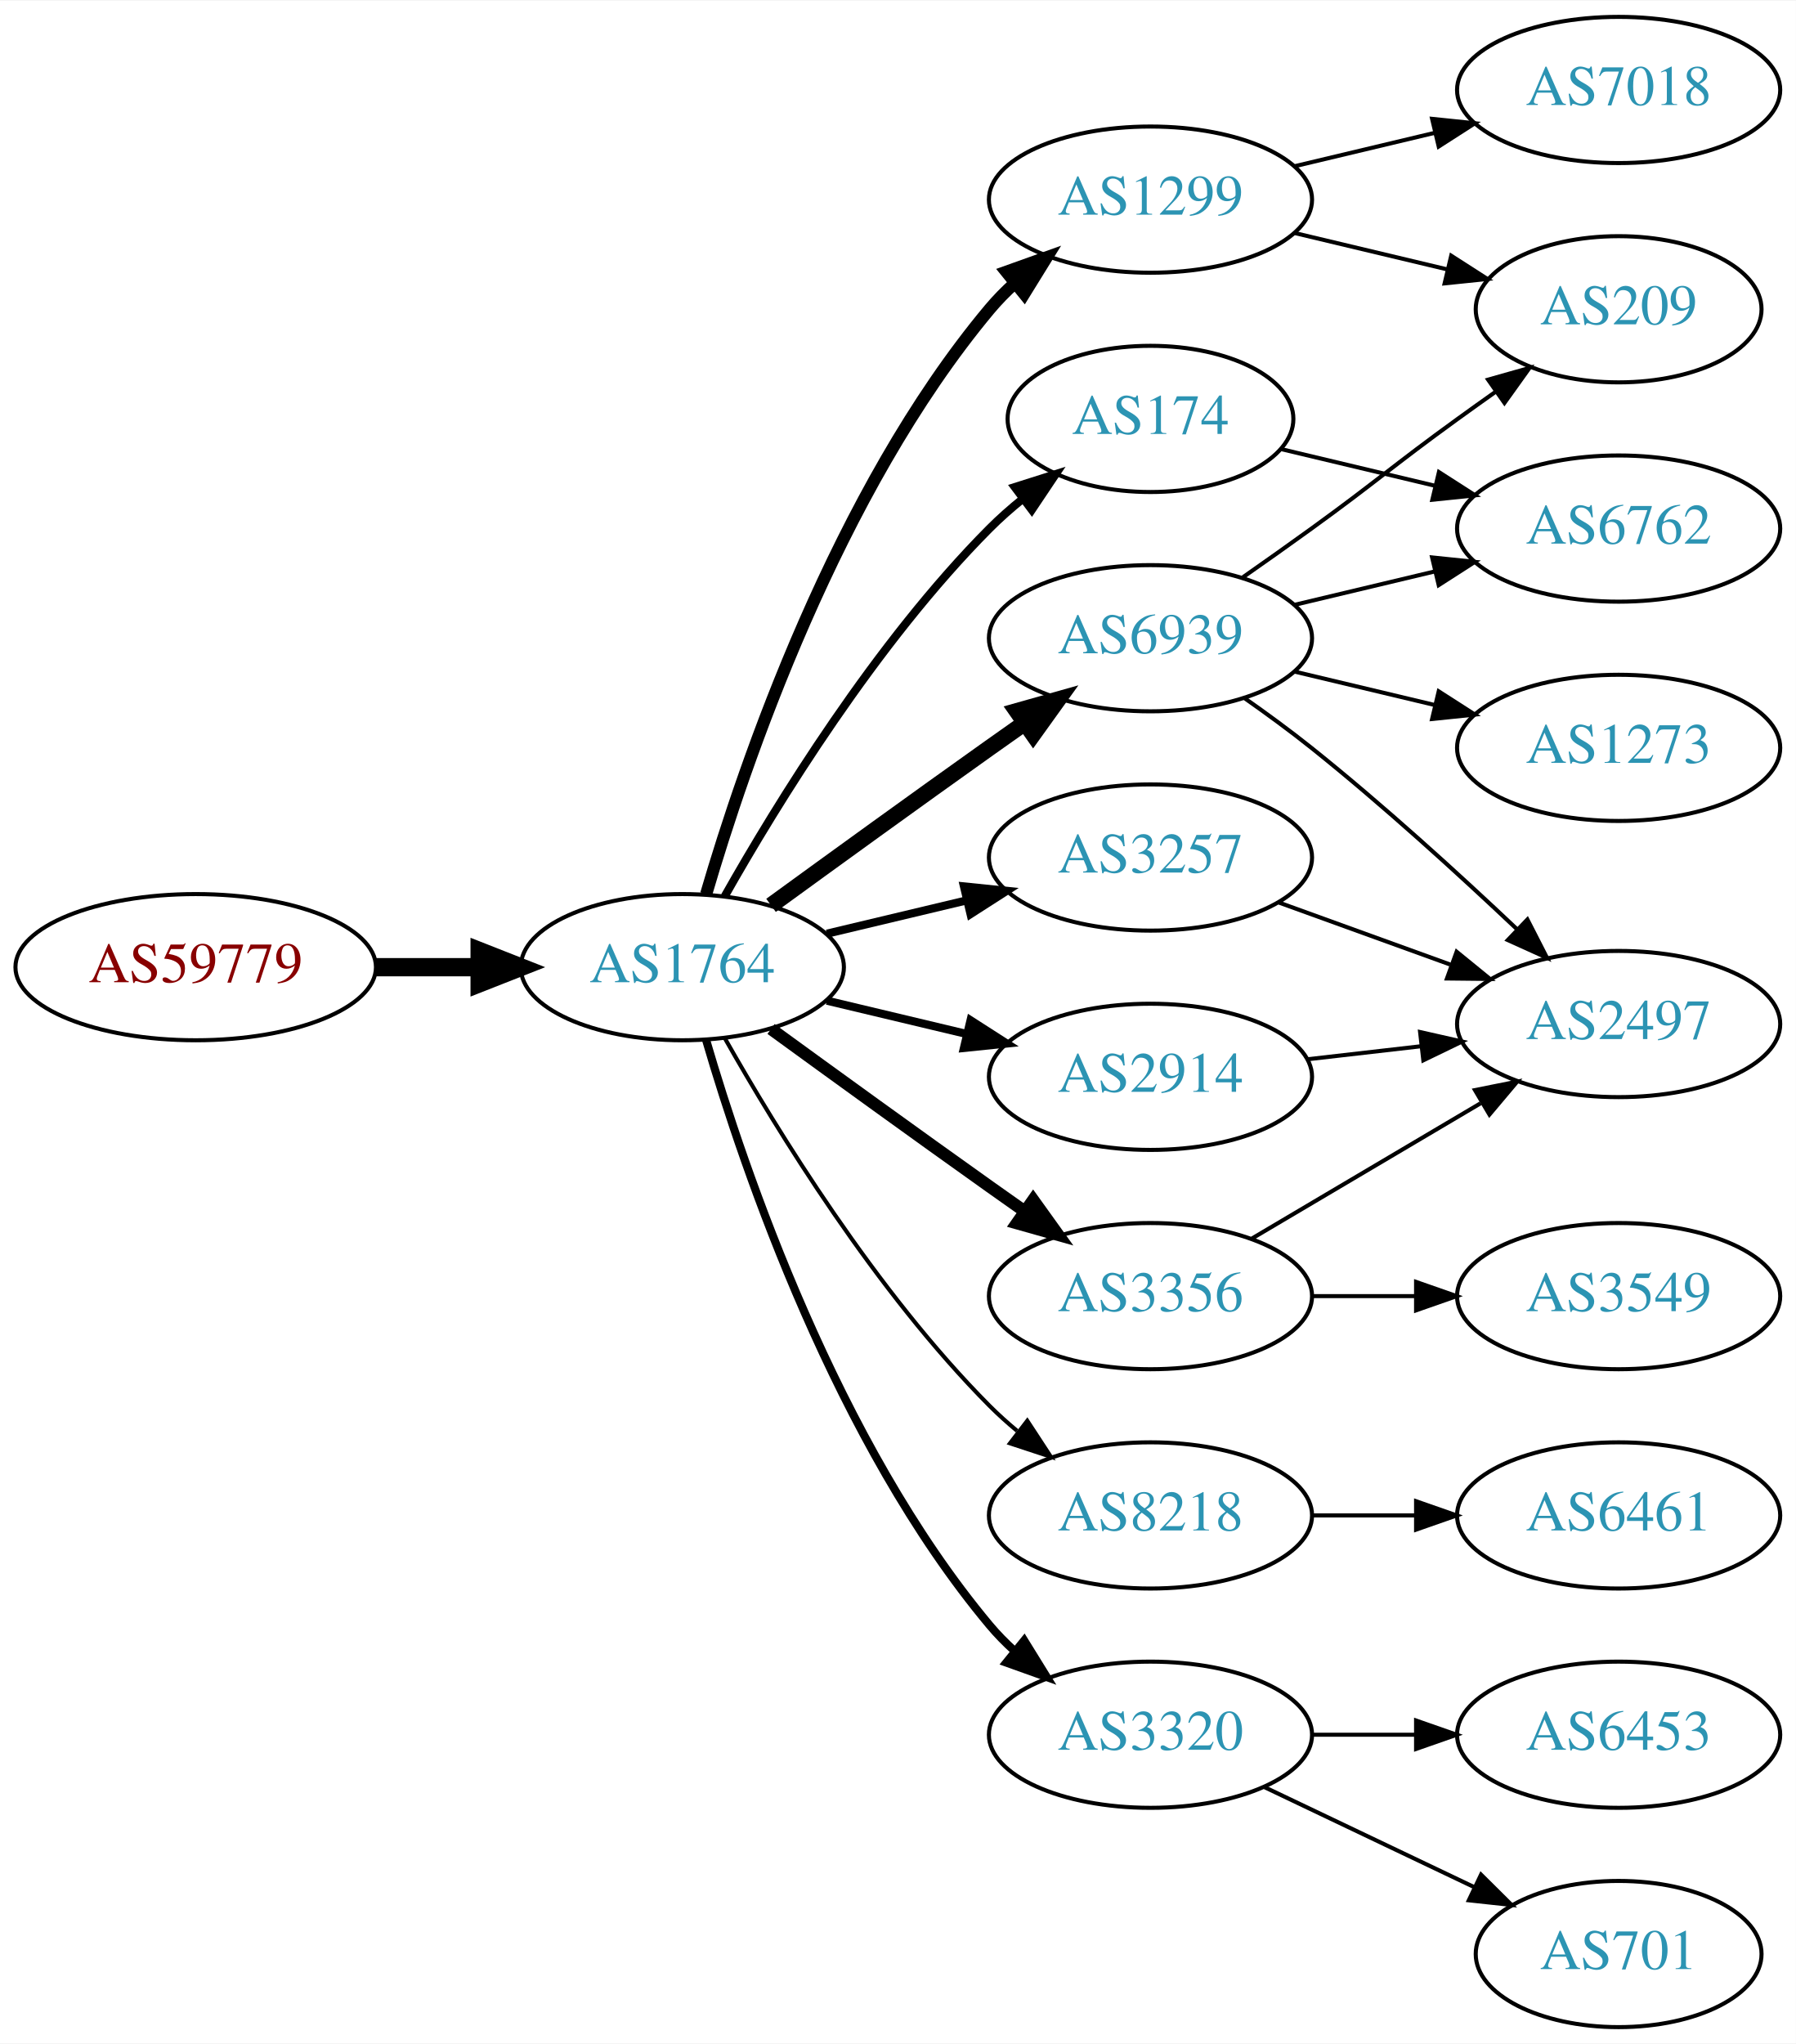
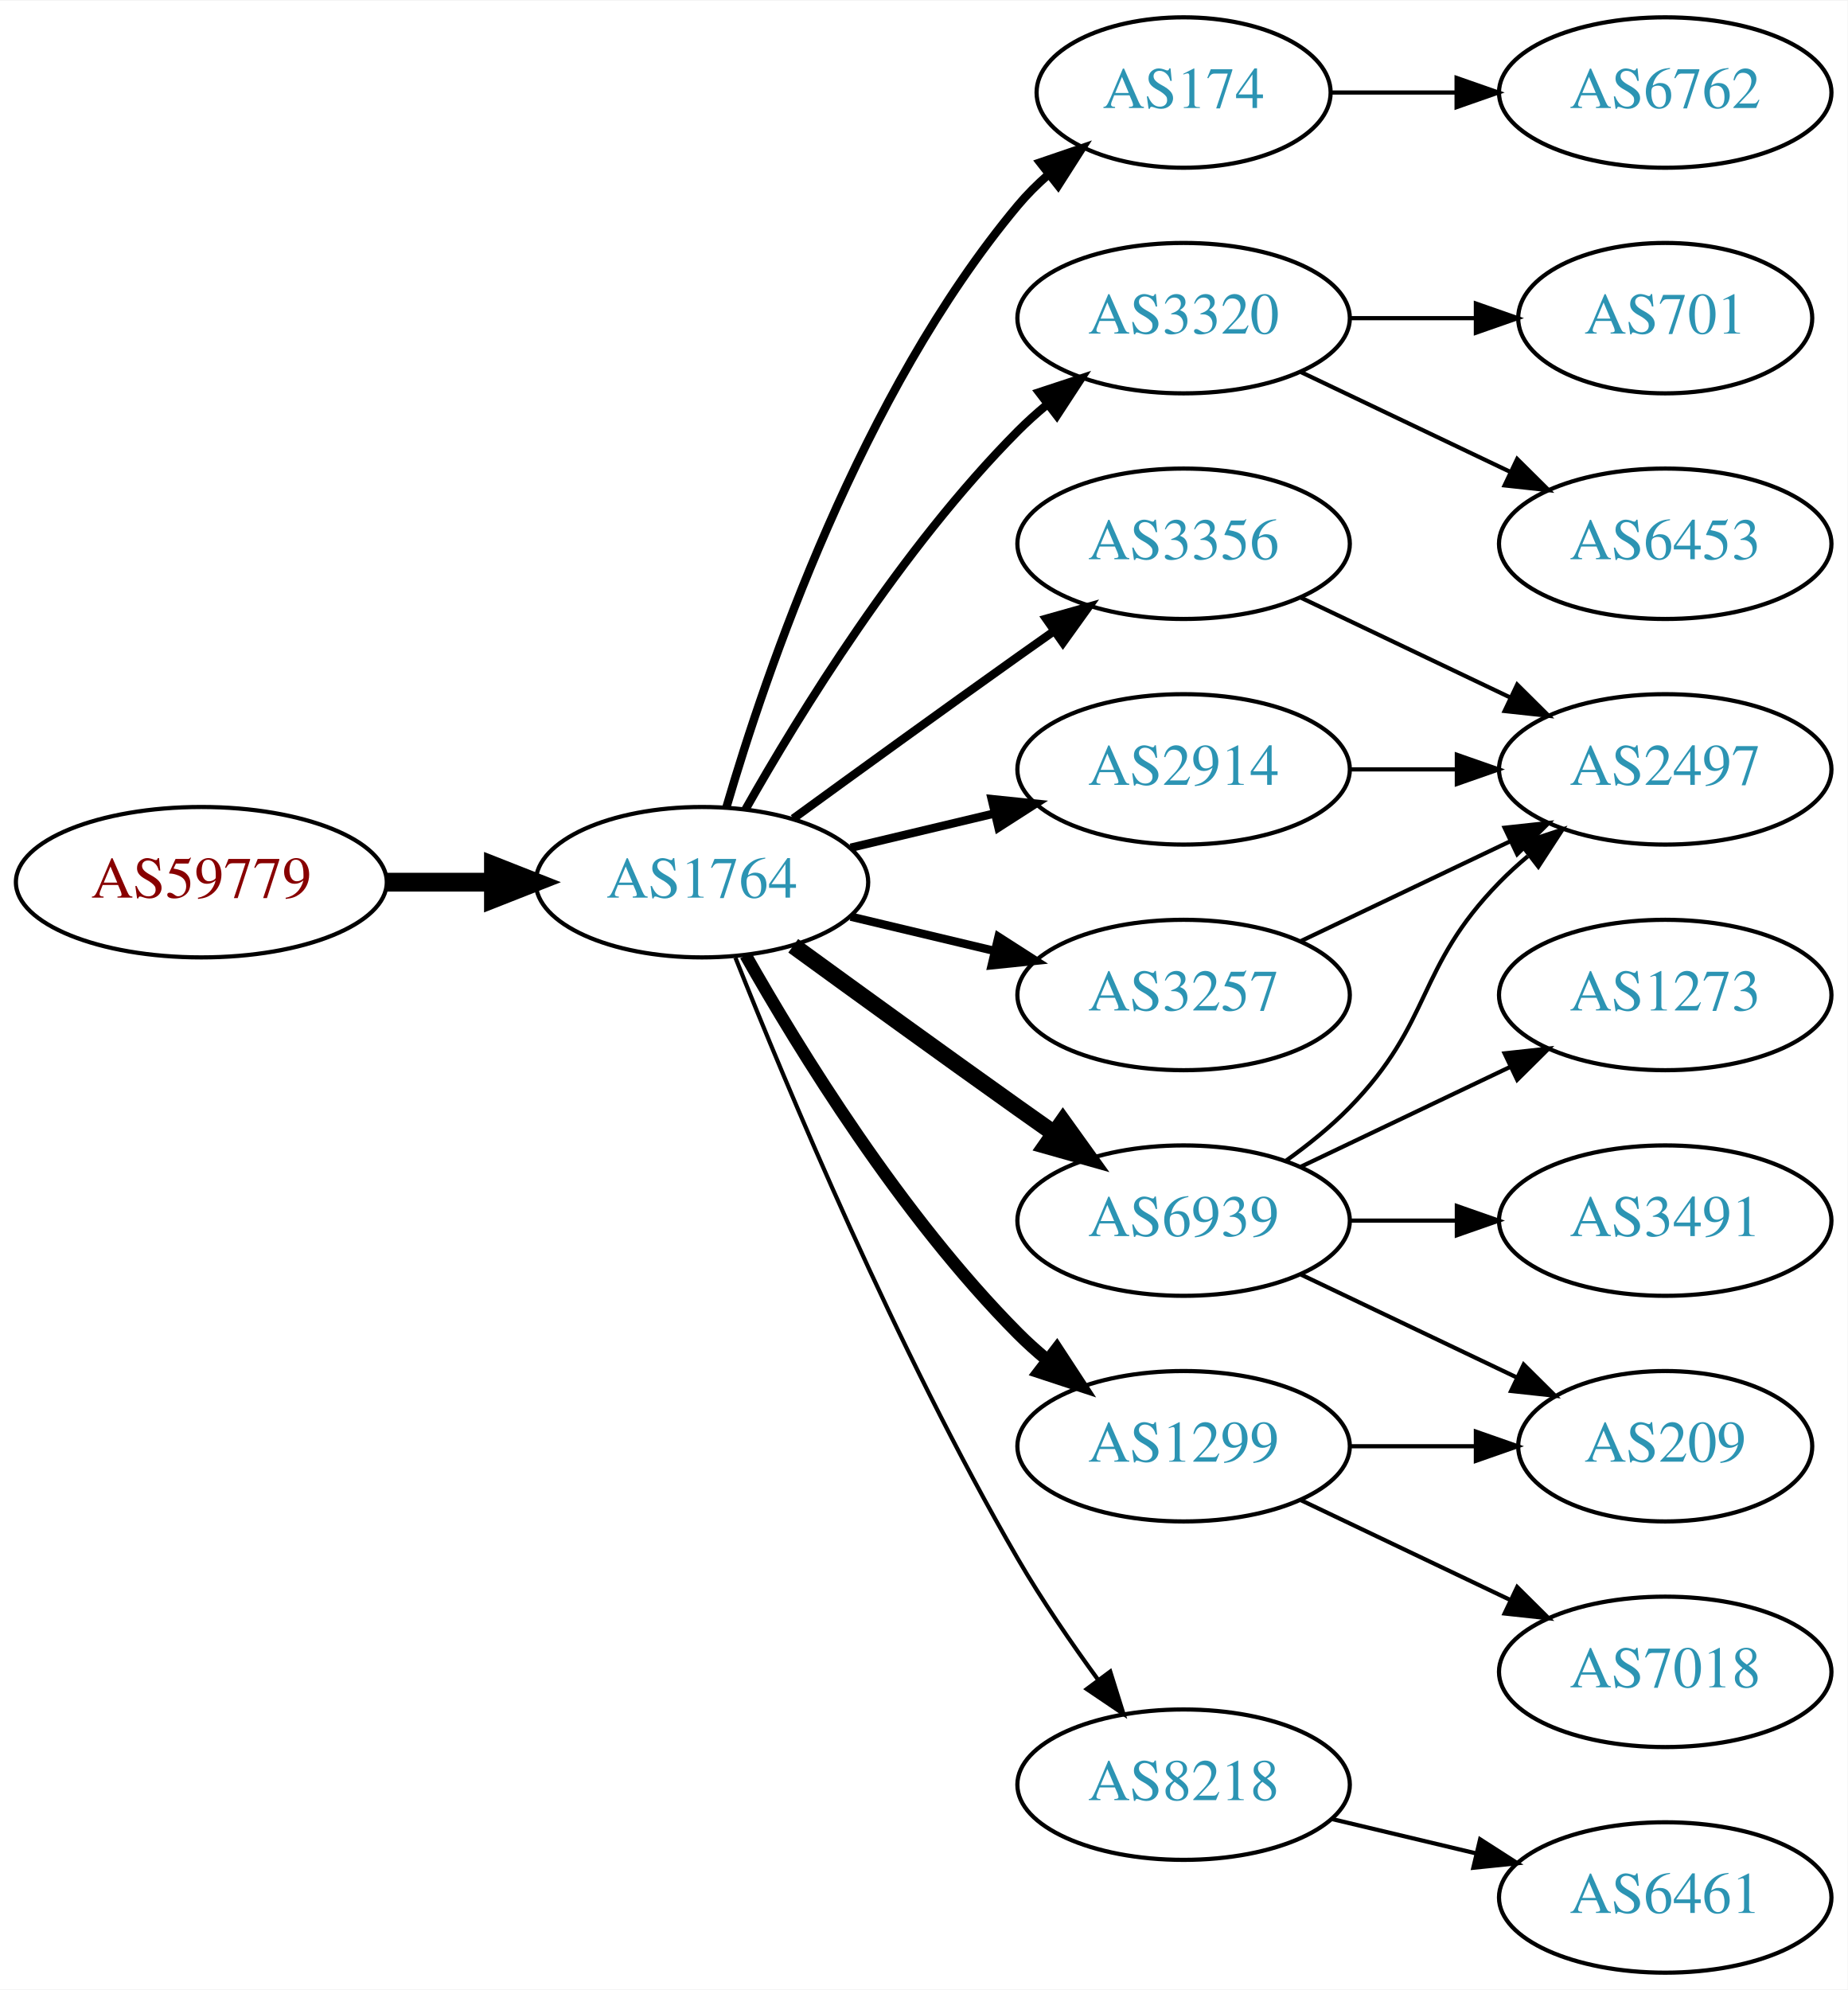
- <svg xmlns="http://www.w3.org/2000/svg" xmlns:xlink="http://www.w3.org/1999/xlink" width="442pt" height="503pt" viewBox="0.00 0.00 442.27 503.00">
-   <g id="graph0" class="graph" transform="scale(1 1) rotate(0) translate(4 499)">
-     <polygon fill="white" stroke="none" points="-4,4 -4,-499 438.271,-499 438.271,4 -4,4" />
+ <svg xmlns="http://www.w3.org/2000/svg" xmlns:xlink="http://www.w3.org/1999/xlink" width="442pt" height="476pt" viewBox="0.00 0.00 442.27 476.00">
+   <g id="graph0" class="graph" transform="scale(1 1) rotate(0) translate(4 472)">
+     <polygon fill="white" stroke="none" points="-4,4 -4,-472 438.271,-472 438.271,4 -4,4" />
    <g id="node1" class="node">
      <g id="a_node1">
        <a xlink:href="/asn/59779" xlink:title="AS59779 ~ Ixolit GmbH [AT]">
          <ellipse fill="#ffffff" stroke="black" cx="44.196" cy="-261" rx="44.393" ry="18" />
          <text text-anchor="middle" x="44.196" y="-257.3" font-family="Times,serif" font-size="14.00" fill="#880000">AS59779</text>
        </a>
      </g>
    </g>
    <g id="node2" class="node">
      <g id="a_node2">
        <a xlink:href="/asn/1764" xlink:title="AS1764 ~ NEXTLAYER-AS [AT]">
          <ellipse fill="#ffffff" stroke="black" cx="164.039" cy="-261" rx="39.794" ry="18" />
          <text text-anchor="middle" x="164.039" y="-257.3" font-family="Times,serif" font-size="14.00" fill="#2c94b3">AS1764</text>
        </a>
      </g>
    </g>
    <g id="edge1" class="edge">
      <path fill="none" stroke="black" stroke-width="4.5" d="M88.407,-261C96.72,-261 105.482,-261 113.965,-261" />
      <polygon fill="black" stroke="black" stroke-width="4.5" points="114.123,-264.938 124.123,-261 114.123,-257.063 114.123,-264.938" />
    </g>
    <g id="node3" class="node">
      <g id="a_node3">
-         <a xlink:href="/asn/1299" xlink:title="AS1299 ~ Telia Carrier [EU]">
-           <ellipse fill="#ffffff" stroke="black" cx="279.332" cy="-450" rx="39.794" ry="18" />
-           <text text-anchor="middle" x="279.332" y="-446.3" font-family="Times,serif" font-size="14.00" fill="#2c94b3">AS1299</text>
+         <a xlink:href="/asn/174" xlink:title="AS174 ~ Cogent Communications [US]">
+           <ellipse fill="#ffffff" stroke="black" cx="279.332" cy="-450" rx="35.194" ry="18" />
+           <text text-anchor="middle" x="279.332" y="-446.3" font-family="Times,serif" font-size="14.00" fill="#2c94b3">AS174</text>
        </a>
      </g>
    </g>
    <g id="edge2" class="edge">
-       <path fill="none" stroke="black" stroke-width="3" d="M169.913,-279.002C179.227,-310.844 202.043,-377.981 239.685,-423 241.555,-425.237 243.654,-427.374 245.88,-429.396" />
-       <polygon fill="black" stroke="black" stroke-width="3" points="243.823,-432.234 253.799,-435.804 248.227,-426.793 243.823,-432.234" />
+       <path fill="none" stroke="black" stroke-width="2" d="M169.913,-279.002C179.227,-310.844 202.043,-377.981 239.685,-423 241.838,-425.574 244.292,-428.017 246.896,-430.303" />
+       <polygon fill="black" stroke="black" stroke-width="2" points="244.98,-433.249 255.007,-436.672 249.303,-427.743 244.98,-433.249" />
    </g>
    <g id="node4" class="node">
      <g id="a_node4">
-         <a xlink:href="/asn/174" xlink:title="AS174 ~ Cogent Communications [US]">
-           <ellipse fill="#ffffff" stroke="black" cx="279.332" cy="-396" rx="35.194" ry="18" />
-           <text text-anchor="middle" x="279.332" y="-392.3" font-family="Times,serif" font-size="14.00" fill="#2c94b3">AS174</text>
+         <a xlink:href="/asn/3320" xlink:title="AS3320 ~ DTAG [DE]">
+           <ellipse fill="#ffffff" stroke="black" cx="279.332" cy="-396" rx="39.794" ry="18" />
+           <text text-anchor="middle" x="279.332" y="-392.3" font-family="Times,serif" font-size="14.00" fill="#2c94b3">AS3320</text>
        </a>
      </g>
    </g>
    <g id="edge3" class="edge">
-       <path fill="none" stroke="black" stroke-width="2" d="M174.498,-278.49C187.28,-301.096 211.712,-340.886 239.685,-369 242.185,-371.513 244.946,-373.949 247.807,-376.261" />
-       <polygon fill="black" stroke="black" stroke-width="2" points="245.905,-379.21 256.004,-382.413 250.108,-373.611 245.905,-379.21" />
+       <path fill="none" stroke="black" stroke-width="2" d="M174.498,-278.49C187.28,-301.096 211.712,-340.886 239.685,-369 241.796,-371.121 244.092,-373.188 246.477,-375.171" />
+       <polygon fill="black" stroke="black" stroke-width="2" points="244.73,-378.242 254.793,-381.556 248.993,-372.69 244.73,-378.242" />
    </g>
    <g id="node5" class="node">
      <g id="a_node5">
-         <a xlink:href="/asn/3257" xlink:title="AS3257 ~ GTT [DE]">
+         <a xlink:href="/asn/3356" xlink:title="AS3356 ~ Level 3 Parent, LLC [US]">
+           <ellipse fill="#ffffff" stroke="black" cx="279.332" cy="-342" rx="39.794" ry="18" />
+           <text text-anchor="middle" x="279.332" y="-338.3" font-family="Times,serif" font-size="14.00" fill="#2c94b3">AS3356</text>
+         </a>
+       </g>
+     </g>
+     <g id="edge4" class="edge">
+       <path fill="none" stroke="black" stroke-width="2" d="M185.887,-276.222C200.821,-287.091 221.435,-302.025 239.685,-315 242.506,-317.005 245.449,-319.085 248.397,-321.159" />
+       <polygon fill="black" stroke="black" stroke-width="2" points="246.424,-324.05 256.621,-326.926 250.443,-318.319 246.424,-324.05" />
+     </g>
+     <g id="node6" class="node">
+       <g id="a_node6">
+         <a xlink:href="/asn/6939" xlink:title="AS6939 ~ Hurricane Electric LLC [US]">
+           <ellipse fill="#ffffff" stroke="black" cx="279.332" cy="-180" rx="39.794" ry="18" />
+           <text text-anchor="middle" x="279.332" y="-176.3" font-family="Times,serif" font-size="14.00" fill="#2c94b3">AS6939</text>
+         </a>
+       </g>
+     </g>
+     <g id="edge5" class="edge">
+       <path fill="none" stroke="black" stroke-width="4" d="M185.887,-245.778C200.821,-234.909 221.435,-219.975 239.685,-207 242.506,-204.995 245.449,-202.915 248.397,-200.841" />
+       <polygon fill="black" stroke="black" stroke-width="4" points="250.443,-203.681 256.621,-195.074 246.424,-197.95 250.443,-203.681" />
+     </g>
+     <g id="node7" class="node">
+       <g id="a_node7">
+         <a xlink:href="/asn/2914" xlink:title="AS2914 ~ NTT America, Inc. [US]">
          <ellipse fill="#ffffff" stroke="black" cx="279.332" cy="-288" rx="39.794" ry="18" />
-           <text text-anchor="middle" x="279.332" y="-284.3" font-family="Times,serif" font-size="14.00" fill="#2c94b3">AS3257</text>
-         </a>
-       </g>
-     </g>
-     <g id="edge4" class="edge">
+           <text text-anchor="middle" x="279.332" y="-284.3" font-family="Times,serif" font-size="14.00" fill="#2c94b3">AS2914</text>
+         </a>
+       </g>
+     </g>
+     <g id="edge6" class="edge">
      <path fill="none" stroke="black" stroke-width="2" d="M199.646,-269.248C210.517,-271.838 222.671,-274.735 234.114,-277.462" />
      <polygon fill="black" stroke="black" stroke-width="2" points="233.397,-280.889 243.936,-279.803 235.02,-274.08 233.397,-280.889" />
    </g>
-     <g id="node6" class="node">
-       <g id="a_node6">
-         <a xlink:href="/asn/3356" xlink:title="AS3356 ~ Level 3 Parent, LLC [US]">
-           <ellipse fill="#ffffff" stroke="black" cx="279.332" cy="-180" rx="39.794" ry="18" />
-           <text text-anchor="middle" x="279.332" y="-176.3" font-family="Times,serif" font-size="14.00" fill="#2c94b3">AS3356</text>
-         </a>
-       </g>
-     </g>
-     <g id="edge5" class="edge">
-       <path fill="none" stroke="black" stroke-width="3" d="M185.887,-245.778C200.821,-234.909 221.435,-219.975 239.685,-207 242.506,-204.995 245.449,-202.915 248.397,-200.841" />
-       <polygon fill="black" stroke="black" stroke-width="3" points="250.443,-203.681 256.621,-195.074 246.424,-197.95 250.443,-203.681" />
-     </g>
-     <g id="node7" class="node">
-       <g id="a_node7">
-         <a xlink:href="/asn/8218" xlink:title="AS8218 ~ legacy Neotelecoms [FR]">
-           <ellipse fill="#ffffff" stroke="black" cx="279.332" cy="-126" rx="39.794" ry="18" />
-           <text text-anchor="middle" x="279.332" y="-122.3" font-family="Times,serif" font-size="14.00" fill="#2c94b3">AS8218</text>
-         </a>
-       </g>
-     </g>
-     <g id="edge6" class="edge">
-       <path fill="none" stroke="black" d="M174.498,-243.51C187.28,-220.904 211.712,-181.114 239.685,-153 241.796,-150.879 244.092,-148.812 246.477,-146.829" />
-       <polygon fill="black" stroke="black" points="248.993,-149.31 254.793,-140.444 244.73,-143.758 248.993,-149.31" />
-     </g>
    <g id="node8" class="node">
      <g id="a_node8">
-         <a xlink:href="/asn/3320" xlink:title="AS3320 ~ DTAG [DE]">
-           <ellipse fill="#ffffff" stroke="black" cx="279.332" cy="-72" rx="39.794" ry="18" />
-           <text text-anchor="middle" x="279.332" y="-68.3" font-family="Times,serif" font-size="14.00" fill="#2c94b3">AS3320</text>
+         <a xlink:href="/asn/1299" xlink:title="AS1299 ~ Telia Carrier [EU]">
+           <ellipse fill="#ffffff" stroke="black" cx="279.332" cy="-126" rx="39.794" ry="18" />
+           <text text-anchor="middle" x="279.332" y="-122.3" font-family="Times,serif" font-size="14.00" fill="#2c94b3">AS1299</text>
        </a>
      </g>
    </g>
    <g id="edge7" class="edge">
-       <path fill="none" stroke="black" stroke-width="2" d="M169.913,-242.998C179.227,-211.156 202.043,-144.019 239.685,-99 241.555,-96.763 243.654,-94.626 245.88,-92.604" />
-       <polygon fill="black" stroke="black" stroke-width="2" points="248.227,-95.207 253.799,-86.196 243.823,-89.766 248.227,-95.207" />
+       <path fill="none" stroke="black" stroke-width="3" d="M174.498,-243.51C187.28,-220.904 211.712,-181.114 239.685,-153 241.796,-150.879 244.092,-148.812 246.477,-146.829" />
+       <polygon fill="black" stroke="black" stroke-width="3" points="248.993,-149.31 254.793,-140.444 244.73,-143.758 248.993,-149.31" />
    </g>
    <g id="node9" class="node">
      <g id="a_node9">
-         <a xlink:href="/asn/2914" xlink:title="AS2914 ~ NTT America, Inc. [US]">
+         <a xlink:href="/asn/3257" xlink:title="AS3257 ~ GTT [DE]">
          <ellipse fill="#ffffff" stroke="black" cx="279.332" cy="-234" rx="39.794" ry="18" />
-           <text text-anchor="middle" x="279.332" y="-230.3" font-family="Times,serif" font-size="14.00" fill="#2c94b3">AS2914</text>
+           <text text-anchor="middle" x="279.332" y="-230.3" font-family="Times,serif" font-size="14.00" fill="#2c94b3">AS3257</text>
        </a>
      </g>
    </g>
    <g id="edge8" class="edge">
      <path fill="none" stroke="black" stroke-width="2" d="M199.646,-252.752C210.517,-250.162 222.671,-247.265 234.114,-244.538" />
      <polygon fill="black" stroke="black" stroke-width="2" points="235.02,-247.92 243.936,-242.197 233.397,-241.111 235.02,-247.92" />
    </g>
    <g id="node10" class="node">
      <g id="a_node10">
-         <a xlink:href="/asn/6939" xlink:title="AS6939 ~ Hurricane Electric LLC [US]">
-           <ellipse fill="#ffffff" stroke="black" cx="279.332" cy="-342" rx="39.794" ry="18" />
-           <text text-anchor="middle" x="279.332" y="-338.3" font-family="Times,serif" font-size="14.00" fill="#2c94b3">AS6939</text>
+         <a xlink:href="/asn/8218" xlink:title="AS8218 ~ legacy Neotelecoms [FR]">
+           <ellipse fill="#ffffff" stroke="black" cx="279.332" cy="-45" rx="39.794" ry="18" />
+           <text text-anchor="middle" x="279.332" y="-41.3" font-family="Times,serif" font-size="14.00" fill="#2c94b3">AS8218</text>
        </a>
      </g>
    </g>
    <g id="edge9" class="edge">
-       <path fill="none" stroke="black" stroke-width="4" d="M185.887,-276.222C200.821,-287.091 221.435,-302.025 239.685,-315 242.506,-317.005 245.449,-319.085 248.397,-321.159" />
-       <polygon fill="black" stroke="black" stroke-width="4" points="246.424,-324.05 256.621,-326.926 250.443,-318.319 246.424,-324.05" />
+       <path fill="none" stroke="black" d="M172.042,-242.949C184.169,-212.43 210.587,-149.067 239.685,-99 245.392,-89.181 252.43,-78.922 258.929,-70.016" />
+       <polygon fill="black" stroke="black" points="261.77,-72.061 264.934,-61.95 256.155,-67.881 261.77,-72.061" />
+     </g>
+     <g id="node19" class="node">
+       <g id="a_node19">
+         <a xlink:href="/asn/6762" xlink:title="AS6762 ~ TELECOM ITALIA SPARKLE S.p.A. [IT]">
+           <ellipse fill="#ffffff" stroke="black" cx="394.625" cy="-450" rx="39.794" ry="18" />
+           <text text-anchor="middle" x="394.625" y="-446.3" font-family="Times,serif" font-size="14.00" fill="#2c94b3">AS6762</text>
+         </a>
+       </g>
+     </g>
+     <g id="edge21" class="edge">
+       <path fill="none" stroke="black" d="M314.631,-450C324.008,-450 334.358,-450 344.393,-450" />
+       <polygon fill="black" stroke="black" points="344.681,-453.5 354.681,-450 344.681,-446.5 344.681,-453.5" />
    </g>
    <g id="node11" class="node">
      <g id="a_node11">
-         <a xlink:href="/asn/209" xlink:title="AS209 ~ CenturyLink Communications, LLC [US]">
-           <ellipse fill="#ffffff" stroke="black" cx="394.625" cy="-423" rx="35.194" ry="18" />
-           <text text-anchor="middle" x="394.625" y="-419.3" font-family="Times,serif" font-size="14.00" fill="#2c94b3">AS209</text>
+         <a xlink:href="/asn/701" xlink:title="AS701 ~ UUNET [US]">
+           <ellipse fill="#ffffff" stroke="black" cx="394.625" cy="-396" rx="35.194" ry="18" />
+           <text text-anchor="middle" x="394.625" y="-392.3" font-family="Times,serif" font-size="14.00" fill="#2c94b3">AS701</text>
        </a>
      </g>
    </g>
    <g id="edge10" class="edge">
-       <path fill="none" stroke="black" d="M314.939,-441.752C326.733,-438.942 340.038,-435.771 352.306,-432.847" />
-       <polygon fill="black" stroke="black" points="353.394,-436.186 362.311,-430.463 351.772,-429.376 353.394,-436.186" />
+       <path fill="none" stroke="black" d="M319.004,-396C328.709,-396 339.2,-396 349.163,-396" />
+       <polygon fill="black" stroke="black" points="349.299,-399.5 359.299,-396 349.299,-392.5 349.299,-399.5" />
    </g>
    <g id="node12" class="node">
      <g id="a_node12">
-         <a xlink:href="/asn/7018" xlink:title="AS7018 ~ AT&amp;T Services, Inc. [US]">
-           <ellipse fill="#ffffff" stroke="black" cx="394.625" cy="-477" rx="39.794" ry="18" />
-           <text text-anchor="middle" x="394.625" y="-473.3" font-family="Times,serif" font-size="14.00" fill="#2c94b3">AS7018</text>
+         <a xlink:href="/asn/6453" xlink:title="AS6453 ~ TATA COMMUNICATIONS (AMERICA) INC [US]">
+           <ellipse fill="#ffffff" stroke="black" cx="394.625" cy="-342" rx="39.794" ry="18" />
+           <text text-anchor="middle" x="394.625" y="-338.3" font-family="Times,serif" font-size="14.00" fill="#2c94b3">AS6453</text>
        </a>
      </g>
    </g>
    <g id="edge11" class="edge">
-       <path fill="none" stroke="black" d="M314.939,-458.248C325.81,-460.838 337.964,-463.735 349.407,-466.462" />
-       <polygon fill="black" stroke="black" points="348.69,-469.889 359.229,-468.803 350.313,-463.08 348.69,-469.889" />
-     </g>
-     <g id="node18" class="node">
-       <g id="a_node18">
-         <a xlink:href="/asn/6762" xlink:title="AS6762 ~ TELECOM ITALIA SPARKLE S.p.A. [IT]">
-           <ellipse fill="#ffffff" stroke="black" cx="394.625" cy="-369" rx="39.794" ry="18" />
-           <text text-anchor="middle" x="394.625" y="-365.3" font-family="Times,serif" font-size="14.00" fill="#2c94b3">AS6762</text>
-         </a>
-       </g>
-     </g>
-     <g id="edge19" class="edge">
-       <path fill="none" stroke="black" d="M311.589,-388.551C323.269,-385.767 336.765,-382.551 349.394,-379.541" />
-       <polygon fill="black" stroke="black" points="350.37,-382.907 359.286,-377.184 348.747,-376.097 350.37,-382.907" />
+       <path fill="none" stroke="black" d="M307.468,-383.066C322.462,-375.919 341.283,-366.948 357.506,-359.215" />
+       <polygon fill="black" stroke="black" points="359.188,-362.291 366.71,-354.829 356.177,-355.972 359.188,-362.291" />
    </g>
    <g id="node13" class="node">
      <g id="a_node13">
        <a xlink:href="/asn/2497" xlink:title="AS2497 ~ Internet Initiative Japan Inc. [JP]">
-           <ellipse fill="#ffffff" stroke="black" cx="394.625" cy="-247" rx="39.794" ry="18" />
-           <text text-anchor="middle" x="394.625" y="-243.3" font-family="Times,serif" font-size="14.00" fill="#2c94b3">AS2497</text>
+           <ellipse fill="#ffffff" stroke="black" cx="394.625" cy="-288" rx="39.794" ry="18" />
+           <text text-anchor="middle" x="394.625" y="-284.3" font-family="Times,serif" font-size="14.00" fill="#2c94b3">AS2497</text>
        </a>
      </g>
    </g>
    <g id="edge12" class="edge">
-       <path fill="none" stroke="black" d="M310.99,-276.905C323.963,-272.21 339.256,-266.676 353.137,-261.652" />
-       <polygon fill="black" stroke="black" points="354.729,-264.798 362.941,-258.104 352.347,-258.216 354.729,-264.798" />
+       <path fill="none" stroke="black" d="M307.468,-329.066C322.462,-321.919 341.283,-312.948 357.506,-305.215" />
+       <polygon fill="black" stroke="black" points="359.188,-308.291 366.71,-300.829 356.177,-301.972 359.188,-308.291" />
    </g>
    <g id="edge14" class="edge">
-       <path fill="none" stroke="black" d="M304.358,-194.209C320.73,-203.891 342.618,-216.835 360.622,-227.482" />
-       <polygon fill="black" stroke="black" points="359.244,-230.734 369.633,-232.812 362.807,-224.708 359.244,-230.734" />
+       <path fill="none" stroke="black" d="M303.926,-194.389C309.182,-198.148 314.513,-202.437 318.978,-207 339.151,-227.617 334.806,-240.383 354.978,-261 357.071,-263.139 359.354,-265.218 361.731,-267.21" />
+       <polygon fill="black" stroke="black" points="359.974,-270.275 370.031,-273.611 364.249,-264.732 359.974,-270.275" />
    </g>
    <g id="node14" class="node">
      <g id="a_node14">
-         <a xlink:href="/asn/3549" xlink:title="AS3549 ~ Level 3 Parent, LLC [US]">
+         <a xlink:href="/asn/1273" xlink:title="AS1273 ~ Vodafone Group PLC [EU]">
+           <ellipse fill="#ffffff" stroke="black" cx="394.625" cy="-234" rx="39.794" ry="18" />
+           <text text-anchor="middle" x="394.625" y="-230.3" font-family="Times,serif" font-size="14.00" fill="#2c94b3">AS1273</text>
+         </a>
+       </g>
+     </g>
+     <g id="edge13" class="edge">
+       <path fill="none" stroke="black" d="M307.468,-192.934C322.462,-200.081 341.283,-209.052 357.506,-216.785" />
+       <polygon fill="black" stroke="black" points="356.177,-220.028 366.71,-221.171 359.188,-213.709 356.177,-220.028" />
+     </g>
+     <g id="node15" class="node">
+       <g id="a_node15">
+         <a xlink:href="/asn/3491" xlink:title="AS3491 ~ PCCW Global, Inc. [US]">
          <ellipse fill="#ffffff" stroke="black" cx="394.625" cy="-180" rx="39.794" ry="18" />
-           <text text-anchor="middle" x="394.625" y="-176.3" font-family="Times,serif" font-size="14.00" fill="#2c94b3">AS3549</text>
-         </a>
-       </g>
-     </g>
-     <g id="edge13" class="edge">
+           <text text-anchor="middle" x="394.625" y="-176.3" font-family="Times,serif" font-size="14.00" fill="#2c94b3">AS3491</text>
+         </a>
+       </g>
+     </g>
+     <g id="edge15" class="edge">
      <path fill="none" stroke="black" d="M319.004,-180C327.207,-180 335.971,-180 344.503,-180" />
      <polygon fill="black" stroke="black" points="344.742,-183.5 354.742,-180 344.742,-176.5 344.742,-183.5" />
    </g>
-     <g id="node15" class="node">
-       <g id="a_node15">
-         <a xlink:href="/asn/6461" xlink:title="AS6461 ~ Zayo Bandwidth [US]">
-           <ellipse fill="#ffffff" stroke="black" cx="394.625" cy="-126" rx="39.794" ry="18" />
-           <text text-anchor="middle" x="394.625" y="-122.3" font-family="Times,serif" font-size="14.00" fill="#2c94b3">AS6461</text>
-         </a>
-       </g>
-     </g>
-     <g id="edge15" class="edge">
-       <path fill="none" stroke="black" d="M319.004,-126C327.207,-126 335.971,-126 344.503,-126" />
-       <polygon fill="black" stroke="black" points="344.742,-129.5 354.742,-126 344.742,-122.5 344.742,-129.5" />
-     </g>
    <g id="node16" class="node">
      <g id="a_node16">
-         <a xlink:href="/asn/701" xlink:title="AS701 ~ UUNET [US]">
-           <ellipse fill="#ffffff" stroke="black" cx="394.625" cy="-18" rx="35.194" ry="18" />
-           <text text-anchor="middle" x="394.625" y="-14.3" font-family="Times,serif" font-size="14.00" fill="#2c94b3">AS701</text>
+         <a xlink:href="/asn/209" xlink:title="AS209 ~ CenturyLink Communications, LLC [US]">
+           <ellipse fill="#ffffff" stroke="black" cx="394.625" cy="-126" rx="35.194" ry="18" />
+           <text text-anchor="middle" x="394.625" y="-122.3" font-family="Times,serif" font-size="14.00" fill="#2c94b3">AS209</text>
        </a>
      </g>
    </g>
    <g id="edge16" class="edge">
-       <path fill="none" stroke="black" d="M307.468,-59.066C322.9,-51.71 342.385,-42.423 358.92,-34.541" />
-       <polygon fill="black" stroke="black" points="360.741,-37.551 368.262,-30.089 357.729,-31.232 360.741,-37.551" />
+       <path fill="none" stroke="black" d="M307.468,-167.066C322.9,-159.71 342.385,-150.423 358.92,-142.541" />
+       <polygon fill="black" stroke="black" points="360.741,-145.551 368.262,-138.089 357.729,-139.232 360.741,-145.551" />
+     </g>
+     <g id="edge22" class="edge">
+       <path fill="none" stroke="black" d="M319.004,-288C327.207,-288 335.971,-288 344.503,-288" />
+       <polygon fill="black" stroke="black" points="344.742,-291.5 354.742,-288 344.742,-284.5 344.742,-291.5" />
+     </g>
+     <g id="edge18" class="edge">
+       <path fill="none" stroke="black" d="M319.004,-126C328.709,-126 339.2,-126 349.163,-126" />
+       <polygon fill="black" stroke="black" points="349.299,-129.5 359.299,-126 349.299,-122.5 349.299,-129.5" />
    </g>
    <g id="node17" class="node">
      <g id="a_node17">
-         <a xlink:href="/asn/6453" xlink:title="AS6453 ~ TATA COMMUNICATIONS (AMERICA) INC [US]">
+         <a xlink:href="/asn/7018" xlink:title="AS7018 ~ AT&amp;T Services, Inc. [US]">
          <ellipse fill="#ffffff" stroke="black" cx="394.625" cy="-72" rx="39.794" ry="18" />
-           <text text-anchor="middle" x="394.625" y="-68.3" font-family="Times,serif" font-size="14.00" fill="#2c94b3">AS6453</text>
+           <text text-anchor="middle" x="394.625" y="-68.3" font-family="Times,serif" font-size="14.00" fill="#2c94b3">AS7018</text>
        </a>
      </g>
    </g>
    <g id="edge17" class="edge">
-       <path fill="none" stroke="black" d="M319.004,-72C327.207,-72 335.971,-72 344.503,-72" />
-       <polygon fill="black" stroke="black" points="344.742,-75.5 354.742,-72 344.742,-68.5 344.742,-75.5" />
-     </g>
-     <g id="edge18" class="edge">
-       <path fill="none" stroke="black" d="M318.057,-238.329C327.038,-239.359 336.737,-240.472 346.094,-241.546" />
-       <polygon fill="black" stroke="black" points="345.731,-245.027 356.064,-242.69 346.529,-238.073 345.731,-245.027" />
-     </g>
-     <g id="edge23" class="edge">
-       <path fill="none" stroke="black" d="M302.089,-357.009C307.623,-360.879 313.542,-365.064 318.978,-369 335.178,-380.729 338.778,-384.271 354.978,-396 358.007,-398.193 361.186,-400.463 364.364,-402.713" />
-       <polygon fill="black" stroke="black" points="362.481,-405.667 372.675,-408.555 366.506,-399.941 362.481,-405.667" />
+       <path fill="none" stroke="black" d="M307.468,-113.066C322.462,-105.919 341.283,-96.948 357.506,-89.215" />
+       <polygon fill="black" stroke="black" points="359.188,-92.291 366.71,-84.829 356.177,-85.972 359.188,-92.291" />
    </g>
    <g id="edge20" class="edge">
-       <path fill="none" stroke="black" d="M302.357,-327.344C307.886,-323.467 313.736,-319.19 318.978,-315 336.54,-300.962 355.24,-283.923 369.531,-270.413" />
-       <polygon fill="black" stroke="black" points="372.157,-272.745 376.981,-263.312 367.327,-267.678 372.157,-272.745" />
-     </g>
-     <g id="edge21" class="edge">
-       <path fill="none" stroke="black" d="M314.939,-350.248C325.81,-352.838 337.964,-355.735 349.407,-358.462" />
-       <polygon fill="black" stroke="black" points="348.69,-361.889 359.229,-360.803 350.313,-355.08 348.69,-361.889" />
-     </g>
-     <g id="node19" class="node">
-       <g id="a_node19">
-         <a xlink:href="/asn/1273" xlink:title="AS1273 ~ Vodafone Group PLC [EU]">
-           <ellipse fill="#ffffff" stroke="black" cx="394.625" cy="-315" rx="39.794" ry="18" />
-           <text text-anchor="middle" x="394.625" y="-311.3" font-family="Times,serif" font-size="14.00" fill="#2c94b3">AS1273</text>
-         </a>
-       </g>
-     </g>
-     <g id="edge22" class="edge">
-       <path fill="none" stroke="black" d="M314.939,-333.752C325.81,-331.162 337.964,-328.265 349.407,-325.538" />
-       <polygon fill="black" stroke="black" points="350.313,-328.92 359.229,-323.197 348.69,-322.111 350.313,-328.92" />
+       <path fill="none" stroke="black" d="M307.468,-246.934C322.462,-254.081 341.283,-263.052 357.506,-270.785" />
+       <polygon fill="black" stroke="black" points="356.177,-274.028 366.71,-275.171 359.188,-267.709 356.177,-274.028" />
+     </g>
+     <g id="node18" class="node">
+       <g id="a_node18">
+         <a xlink:href="/asn/6461" xlink:title="AS6461 ~ Zayo Bandwidth [US]">
+           <ellipse fill="#ffffff" stroke="black" cx="394.625" cy="-18" rx="39.794" ry="18" />
+           <text text-anchor="middle" x="394.625" y="-14.3" font-family="Times,serif" font-size="14.00" fill="#2c94b3">AS6461</text>
+         </a>
+       </g>
+     </g>
+     <g id="edge19" class="edge">
+       <path fill="none" stroke="black" d="M314.939,-36.752C325.81,-34.162 337.964,-31.265 349.407,-28.538" />
+       <polygon fill="black" stroke="black" points="350.313,-31.92 359.229,-26.197 348.69,-25.111 350.313,-31.92" />
    </g>
  </g>
</svg>
